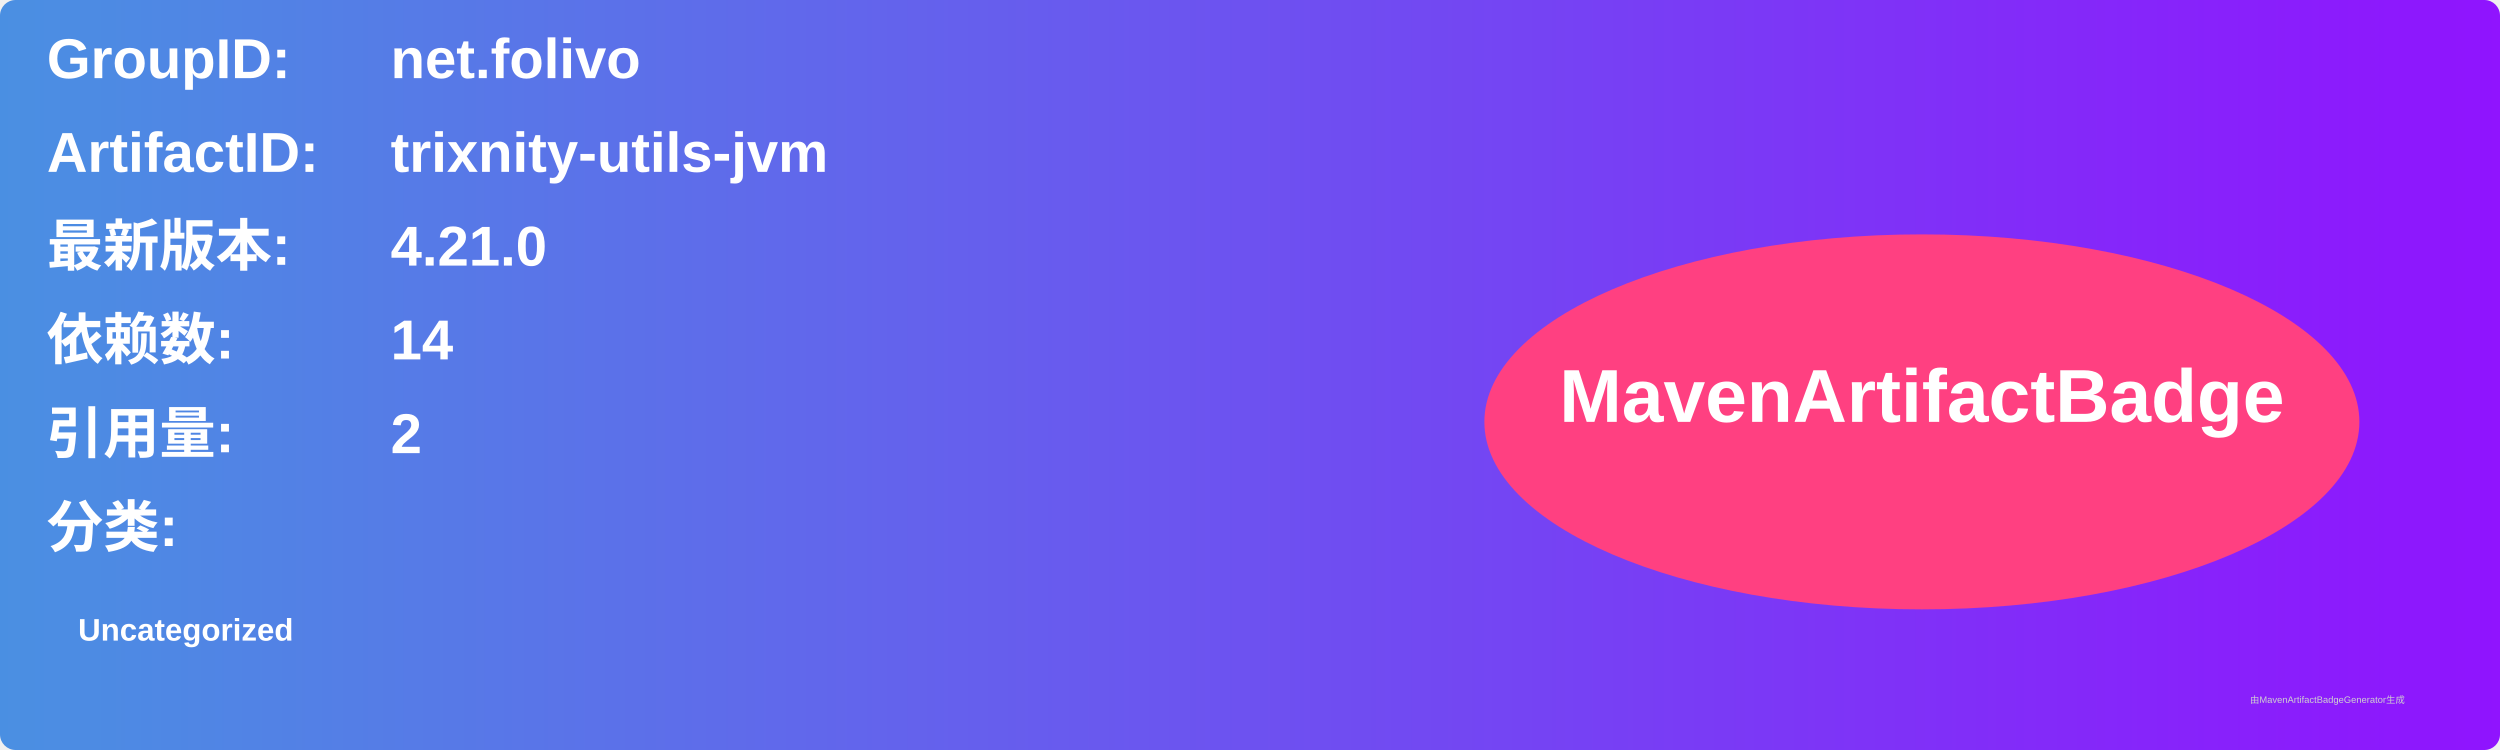
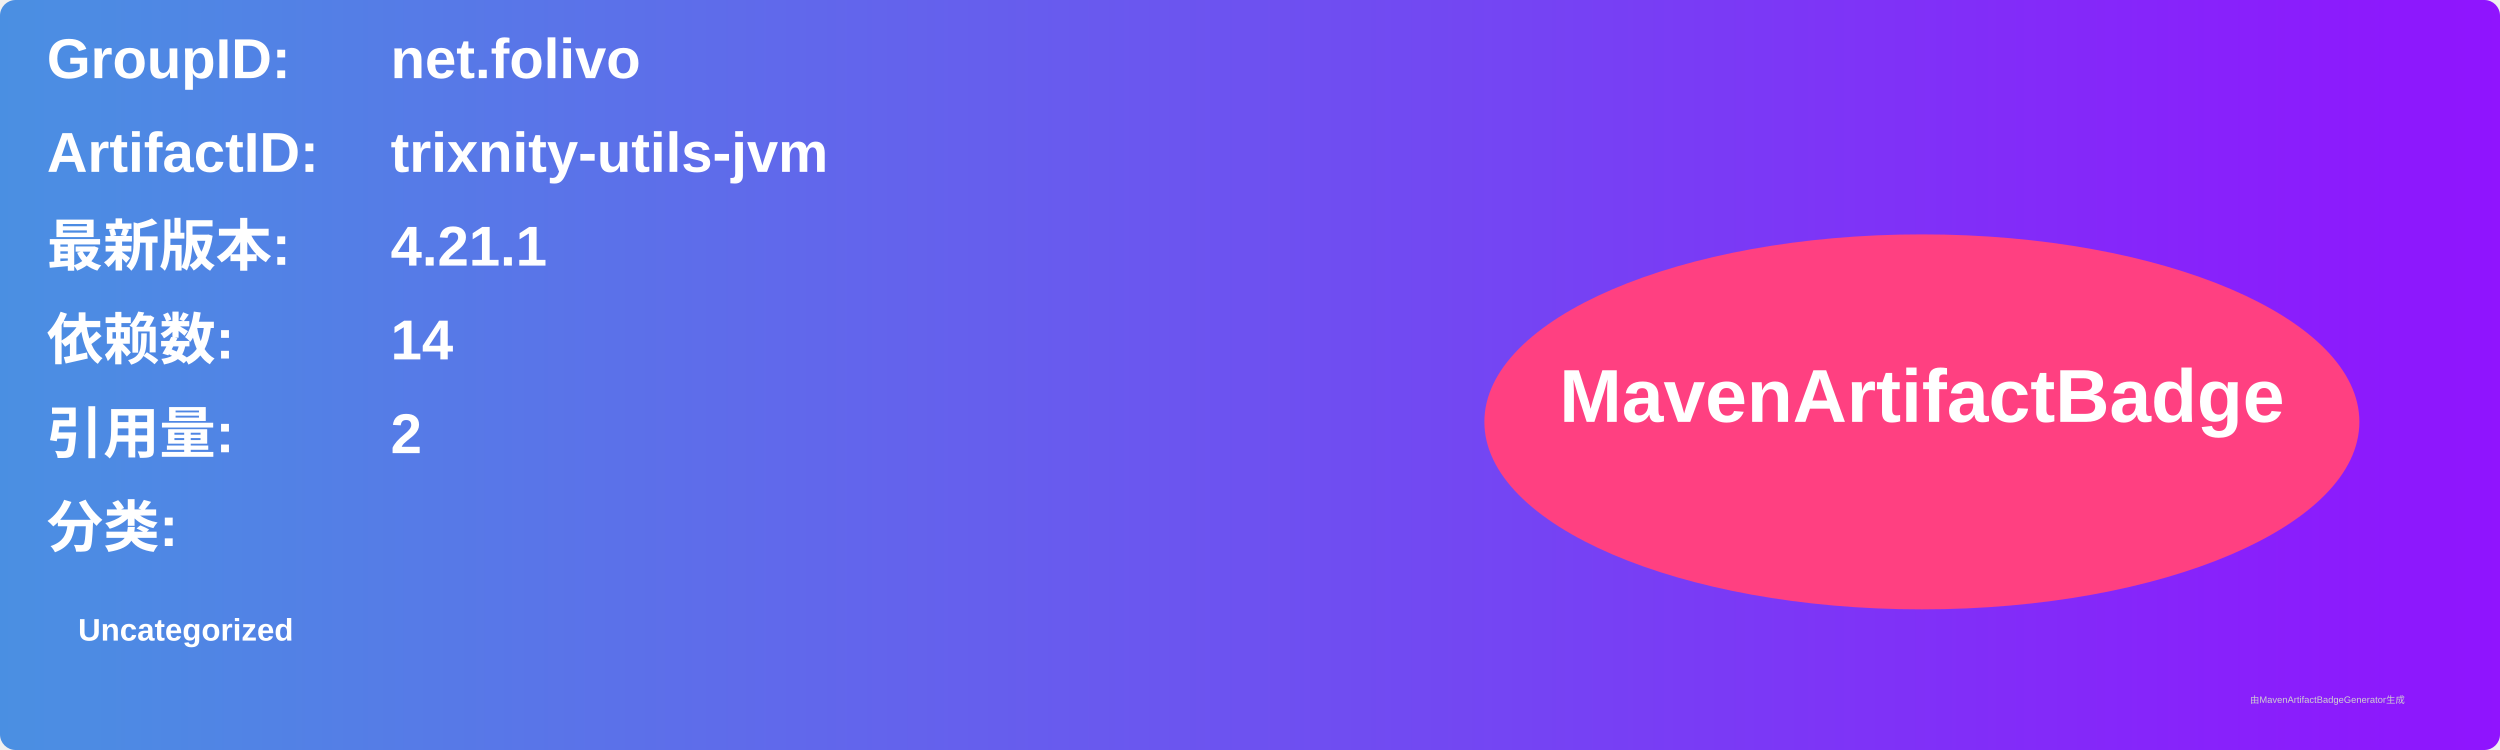
<svg xmlns="http://www.w3.org/2000/svg" width="800" height="240" viewBox="0 0 800 240">
  <linearGradient id="grad" x1="0%" y1="0%" x2="100%" y2="0%">
    <stop offset="0%" stop-color="#4a90e2" />
    <stop offset="100%" stop-color="#9013fe" />
  </linearGradient>
  <rect width="100%" height="100%" rx="5" ry="5" fill="url(#grad)" />
  <g transform="translate(15, 15)">
    <text x="0" y="10" font-family="Arial" font-size="18" fill="white" font-weight="bold" width="260">GroupID:</text>
    <text x="110" y="10" font-family="Arial" font-size="18" fill="white" font-weight="bold" width="460">net.folivo</text>
    <text x="0" y="40" font-family="Arial" font-size="18" fill="white" font-weight="bold" width="260">ArtifactID:</text>
    <text x="110" y="40" font-family="Arial" font-size="18" fill="white" font-weight="bold" width="460">trixnity-utils-jvm</text>
    <text x="0" y="70" font-family="Arial" font-size="18" fill="white" font-weight="bold">最新版本:</text>
    <text x="110" y="70" font-family="Arial" font-size="18" fill="white" font-weight="bold">
-       <tspan font-weight="bold">4.21.0</tspan>
+       <tspan font-weight="bold">4.21.1</tspan>
    </text>
    <text x="0" y="100" font-family="Arial" font-size="18" fill="white" font-weight="bold">依赖数: </text>
    <text x="110" y="100" font-family="Arial" font-size="18" fill="white">
      <tspan font-weight="bold">14</tspan>
    </text>
    <text x="0" y="130" font-family="Arial" font-size="18" fill="white" font-weight="bold">引用量: </text>
    <text x="110" y="130" font-family="Arial" font-size="18" fill="white">
      <tspan font-weight="bold">2</tspan>
    </text>
    <text x="0" y="160" font-family="Arial" font-size="18" fill="white" font-weight="bold">分类:</text>
    <text x="10" y="190" font-family="Arial" font-size="10" fill="white">
      <tspan font-weight="bold">Uncategorized</tspan>
    </text>
    <ellipse cx="600" cy="120" rx="140" ry="60" fill="#ff4081" />
    <text x="600" y="120" text-anchor="middle" font-family="Arial" font-size="24" fill="white" font-weight="bold">MavenArtifactBadge</text>
  </g>
  <text x="720" y="225" font-family="Arial" font-size="3" fill="#d0d0d0">由MavenArtifactBadgeGenerator生成</text>
</svg>
